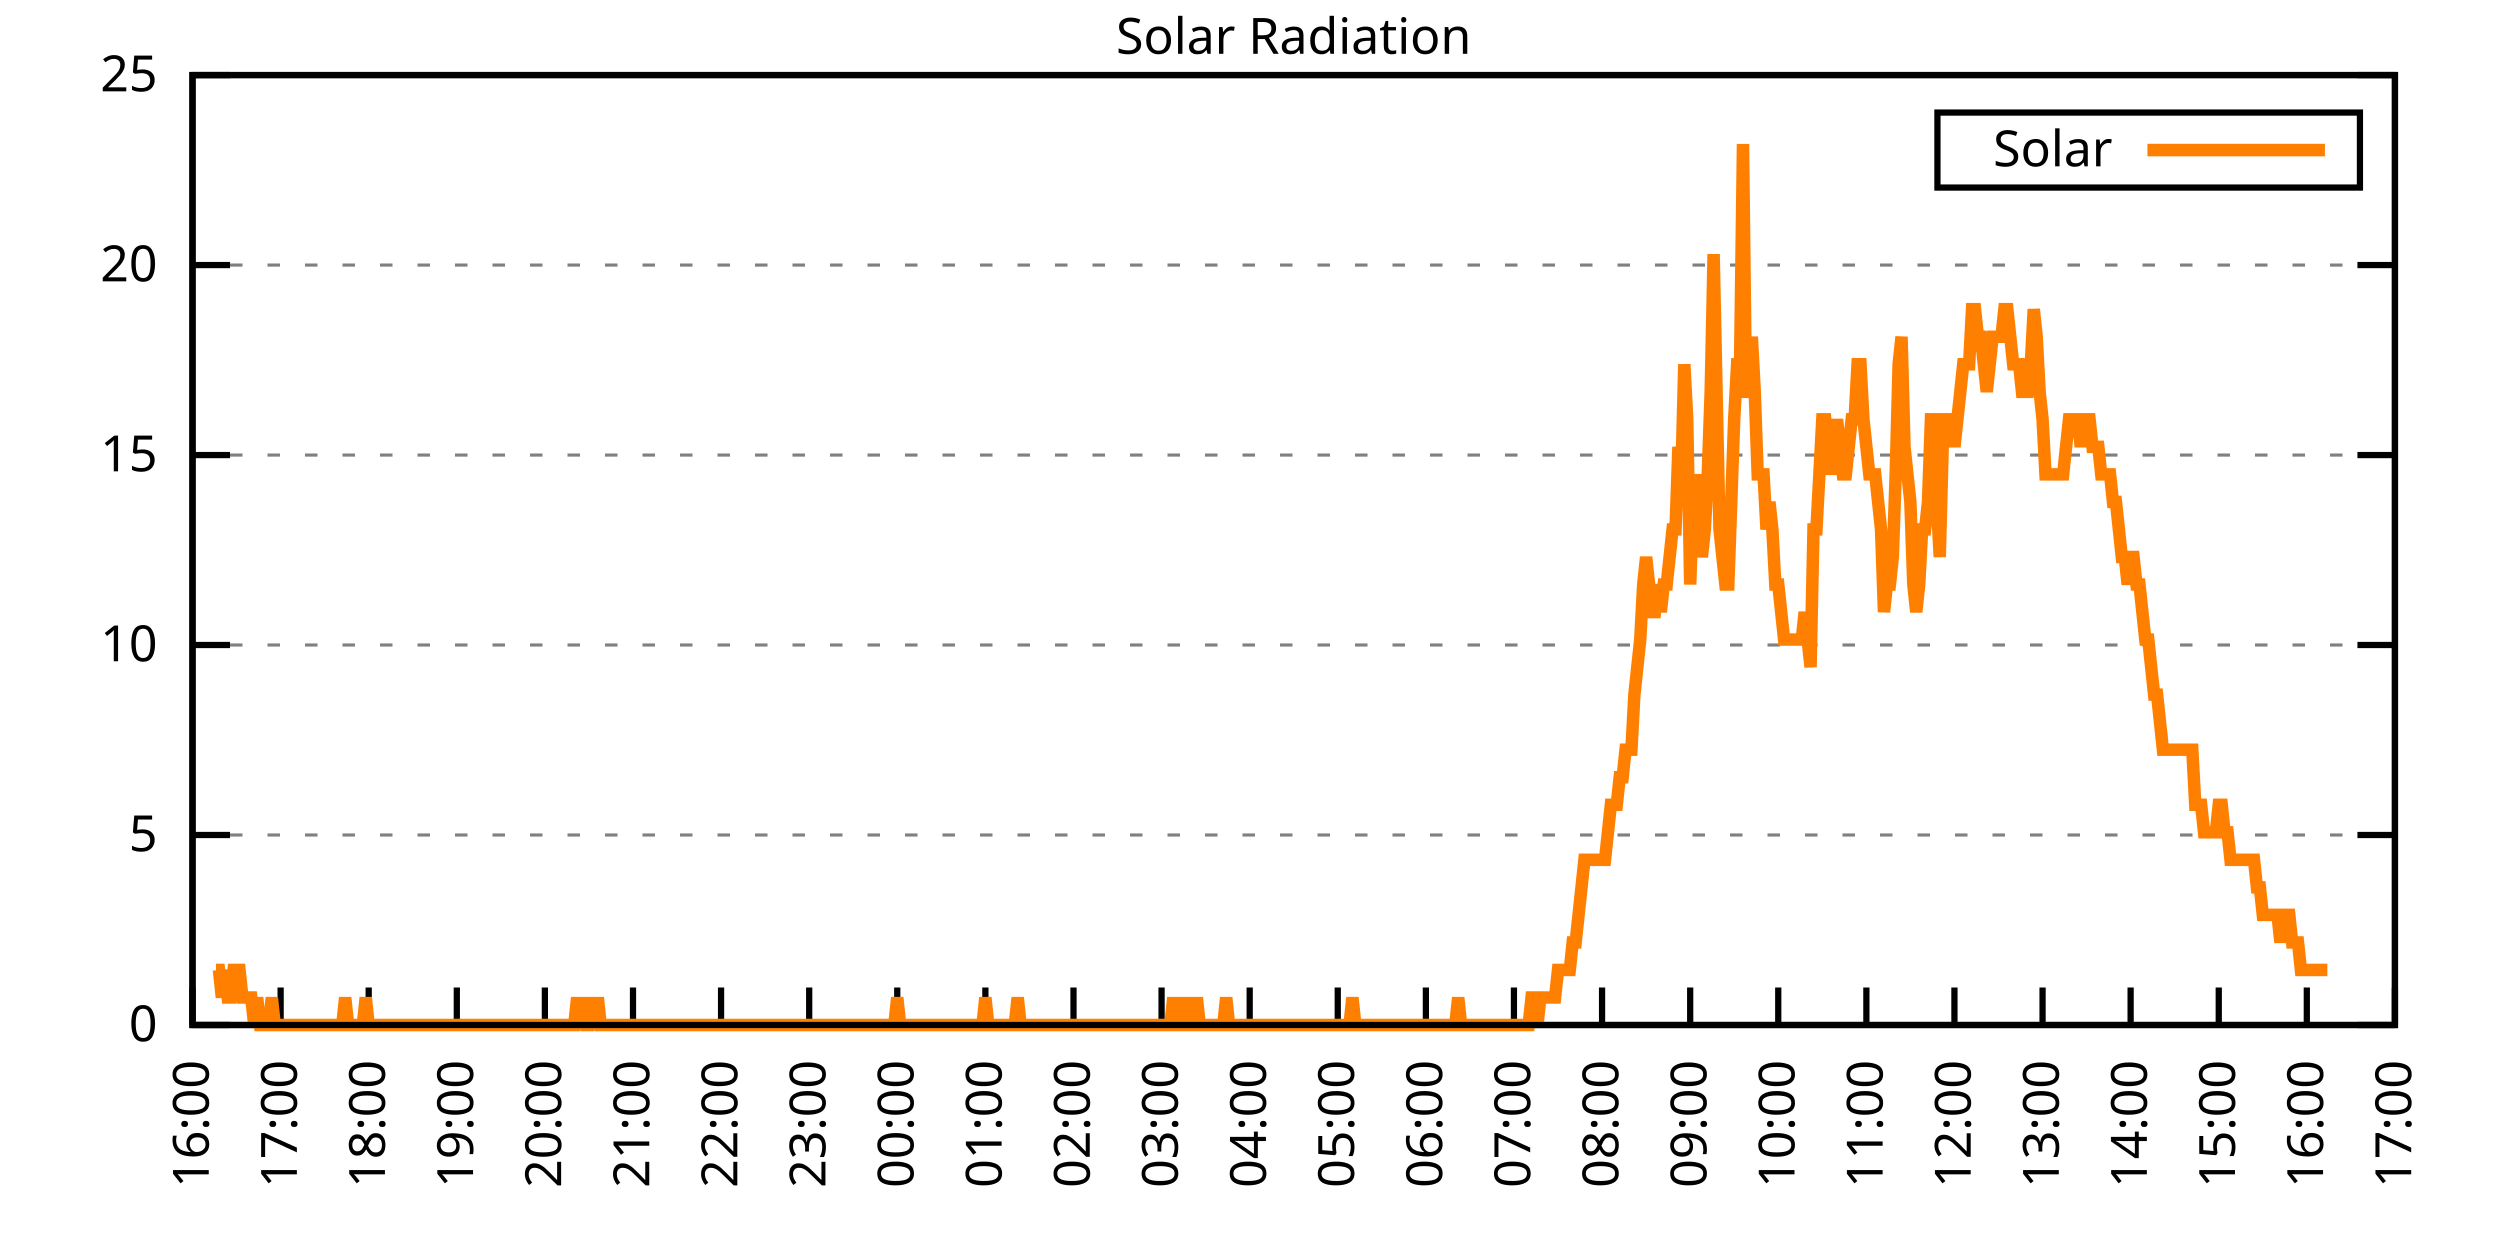
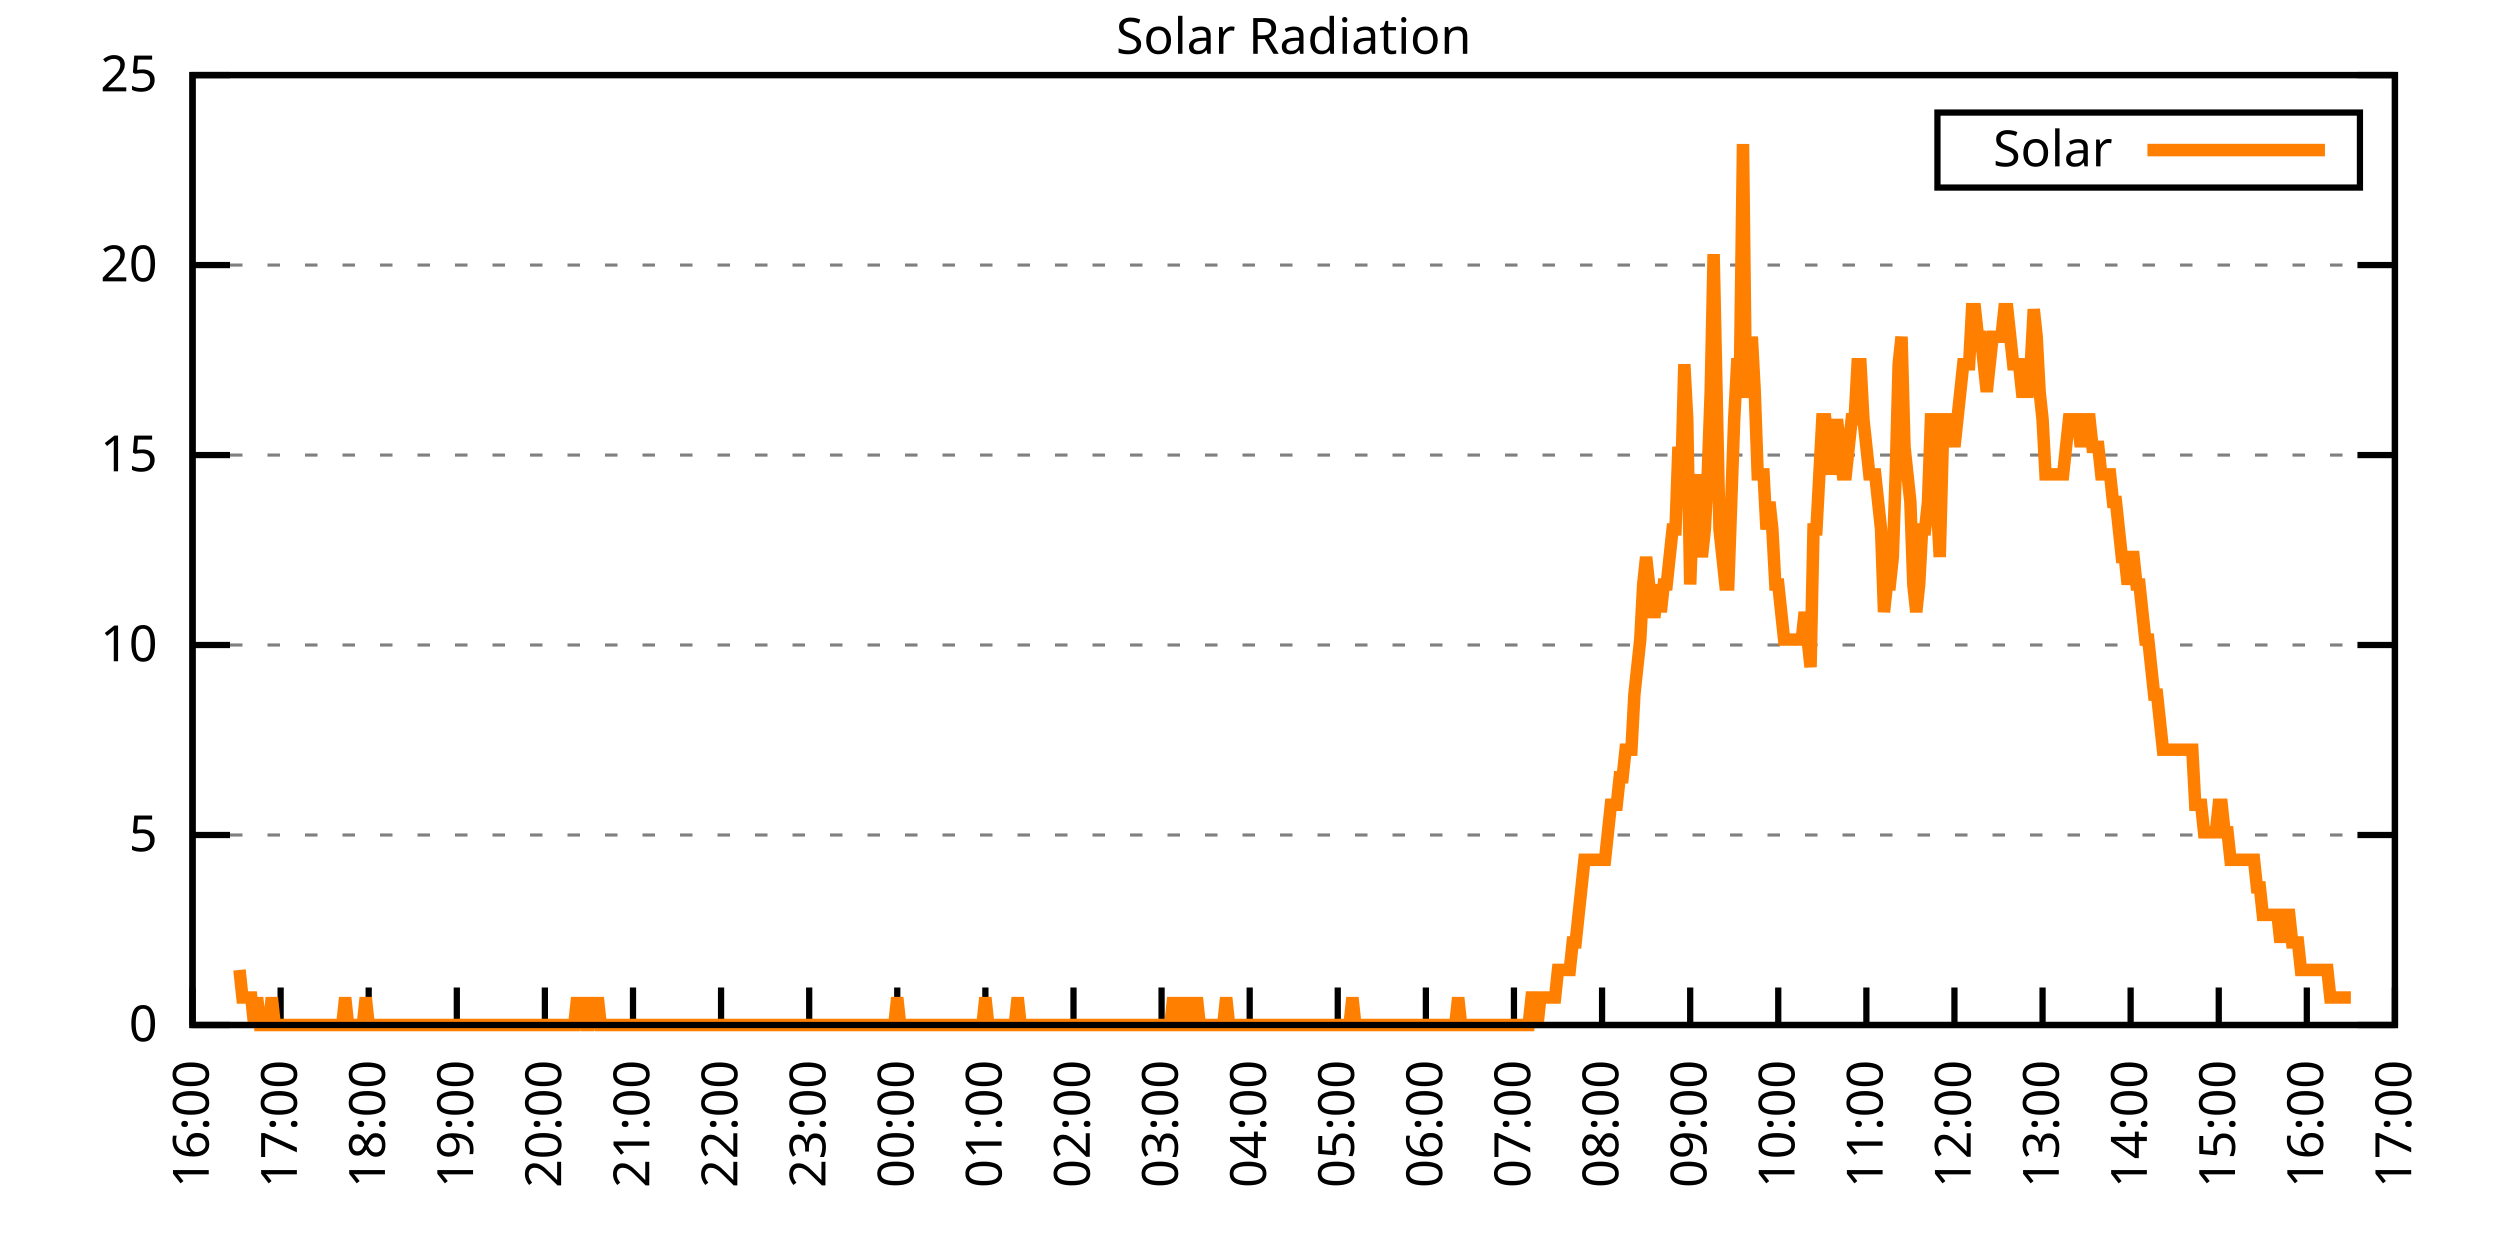
<svg xmlns="http://www.w3.org/2000/svg" xmlns:xlink="http://www.w3.org/1999/xlink" width="400" height="200" viewBox="0 0 400 200">
  <g id="gnuplot_canvas">
    <rect x="0" y="0" width="400" height="200" fill="none" />
    <defs>
      <circle id="gpDot" r="0.5" stroke-width="0.5" stroke="currentColor" />
      <path id="gpPt0" stroke-width="0.333" stroke="currentColor" d="M-1,0 h2 M0,-1 v2" />
      <path id="gpPt1" stroke-width="0.333" stroke="currentColor" d="M-1,-1 L1,1 M1,-1 L-1,1" />
      <path id="gpPt2" stroke-width="0.333" stroke="currentColor" d="M-1,0 L1,0 M0,-1 L0,1 M-1,-1 L1,1 M-1,1 L1,-1" />
      <rect id="gpPt3" stroke-width="0.333" stroke="currentColor" x="-1" y="-1" width="2" height="2" />
      <rect id="gpPt4" stroke-width="0.333" stroke="currentColor" fill="currentColor" x="-1" y="-1" width="2" height="2" />
      <circle id="gpPt5" stroke-width="0.333" stroke="currentColor" cx="0" cy="0" r="1" />
      <use xlink:href="#gpPt5" id="gpPt6" fill="currentColor" stroke="none" />
      <path id="gpPt7" stroke-width="0.333" stroke="currentColor" d="M0,-1.33 L-1.33,0.67 L1.33,0.67 z" />
      <use xlink:href="#gpPt7" id="gpPt8" fill="currentColor" stroke="none" />
      <use xlink:href="#gpPt7" id="gpPt9" stroke="currentColor" transform="rotate(180)" />
      <use xlink:href="#gpPt9" id="gpPt10" fill="currentColor" stroke="none" />
      <use xlink:href="#gpPt3" id="gpPt11" stroke="currentColor" transform="rotate(45)" />
      <use xlink:href="#gpPt11" id="gpPt12" fill="currentColor" stroke="none" />
      <path id="gpPt13" stroke-width="0.333" stroke="currentColor" d="M0,1.330 L1.265,0.411 L0.782,-1.067 L-0.782,-1.076 L-1.265,0.411 z" />
      <use xlink:href="#gpPt13" id="gpPt14" fill="currentColor" stroke="none" />
      <filter id="textbox" filterUnits="objectBoundingBox" x="0" y="0" height="1" width="1">
        <feFlood flood-color="white" flood-opacity="1" result="bgnd" />
        <feComposite in="SourceGraphic" in2="bgnd" operator="atop" />
      </filter>
      <filter id="greybox" filterUnits="objectBoundingBox" x="0" y="0" height="1" width="1">
        <feFlood flood-color="lightgrey" flood-opacity="1" result="grey" />
        <feComposite in="SourceGraphic" in2="grey" operator="atop" />
      </filter>
    </defs>
    <g fill="none" color="white" stroke="currentColor" stroke-width="1.00" stroke-linecap="butt" stroke-linejoin="miter">
</g>
    <g fill="none" color="black" stroke="currentColor" stroke-width="1.00" stroke-linecap="butt" stroke-linejoin="miter">
      <g stroke="none" shape-rendering="crispEdges">
        <polygon fill="rgb(255, 255, 255)" points="30.80,164.00 383.18,164.00 383.18,12.02 30.80,12.02 " />
      </g>
    </g>
    <g fill="none" color="black" stroke="currentColor" stroke-width="1.00" stroke-linecap="butt" stroke-linejoin="miter">
</g>
    <g fill="none" color="black" stroke="black" stroke-width="0.50" stroke-linecap="butt" stroke-linejoin="miter">
</g>
    <g fill="none" color="gray" stroke="currentColor" stroke-width="0.50" stroke-linecap="butt" stroke-linejoin="miter">
      <path stroke="gray" stroke-dasharray="2,4" class="gridline" d="M30.80,164.00 L383.19,164.00  " />
    </g>
    <g fill="none" color="gray" stroke="gray" stroke-width="1.00" stroke-linecap="butt" stroke-linejoin="miter">
</g>
    <g fill="none" color="black" stroke="currentColor" stroke-width="1.00" stroke-linecap="butt" stroke-linejoin="miter">
      <path stroke="black" d="M30.80,164.00 L36.80,164.00 M383.19,164.00 L377.19,164.00  " />
      <g transform="translate(25.20,166.60)" stroke="none" fill="black" font-family="Sans" font-size="8.00" text-anchor="end">
        <text>
          <tspan font-family="Sans"> 0</tspan>
        </text>
      </g>
    </g>
    <g fill="none" color="black" stroke="currentColor" stroke-width="1.00" stroke-linecap="butt" stroke-linejoin="miter">
</g>
    <g fill="none" color="black" stroke="black" stroke-width="0.50" stroke-linecap="butt" stroke-linejoin="miter">
</g>
    <g fill="none" color="gray" stroke="currentColor" stroke-width="0.50" stroke-linecap="butt" stroke-linejoin="miter">
      <path stroke="gray" stroke-dasharray="2,4" class="gridline" d="M30.80,133.60 L383.19,133.60  " />
    </g>
    <g fill="none" color="gray" stroke="gray" stroke-width="1.00" stroke-linecap="butt" stroke-linejoin="miter">
</g>
    <g fill="none" color="black" stroke="currentColor" stroke-width="1.00" stroke-linecap="butt" stroke-linejoin="miter">
      <path stroke="black" d="M30.80,133.60 L36.80,133.60 M383.19,133.60 L377.19,133.60  " />
      <g transform="translate(25.20,136.20)" stroke="none" fill="black" font-family="Sans" font-size="8.00" text-anchor="end">
        <text>
          <tspan font-family="Sans"> 5</tspan>
        </text>
      </g>
    </g>
    <g fill="none" color="black" stroke="currentColor" stroke-width="1.00" stroke-linecap="butt" stroke-linejoin="miter">
</g>
    <g fill="none" color="black" stroke="black" stroke-width="0.50" stroke-linecap="butt" stroke-linejoin="miter">
</g>
    <g fill="none" color="gray" stroke="currentColor" stroke-width="0.50" stroke-linecap="butt" stroke-linejoin="miter">
      <path stroke="gray" stroke-dasharray="2,4" class="gridline" d="M30.80,103.20 L383.19,103.20  " />
    </g>
    <g fill="none" color="gray" stroke="gray" stroke-width="1.00" stroke-linecap="butt" stroke-linejoin="miter">
</g>
    <g fill="none" color="black" stroke="currentColor" stroke-width="1.00" stroke-linecap="butt" stroke-linejoin="miter">
      <path stroke="black" d="M30.80,103.20 L36.80,103.20 M383.19,103.20 L377.19,103.20  " />
      <g transform="translate(25.20,105.80)" stroke="none" fill="black" font-family="Sans" font-size="8.00" text-anchor="end">
        <text>
          <tspan font-family="Sans"> 10</tspan>
        </text>
      </g>
    </g>
    <g fill="none" color="black" stroke="currentColor" stroke-width="1.00" stroke-linecap="butt" stroke-linejoin="miter">
</g>
    <g fill="none" color="black" stroke="black" stroke-width="0.50" stroke-linecap="butt" stroke-linejoin="miter">
</g>
    <g fill="none" color="gray" stroke="currentColor" stroke-width="0.50" stroke-linecap="butt" stroke-linejoin="miter">
      <path stroke="gray" stroke-dasharray="2,4" class="gridline" d="M30.80,72.81 L383.19,72.81  " />
    </g>
    <g fill="none" color="gray" stroke="gray" stroke-width="1.00" stroke-linecap="butt" stroke-linejoin="miter">
</g>
    <g fill="none" color="black" stroke="currentColor" stroke-width="1.00" stroke-linecap="butt" stroke-linejoin="miter">
      <path stroke="black" d="M30.80,72.81 L36.80,72.81 M383.19,72.81 L377.19,72.81  " />
      <g transform="translate(25.20,75.41)" stroke="none" fill="black" font-family="Sans" font-size="8.00" text-anchor="end">
        <text>
          <tspan font-family="Sans"> 15</tspan>
        </text>
      </g>
    </g>
    <g fill="none" color="black" stroke="currentColor" stroke-width="1.00" stroke-linecap="butt" stroke-linejoin="miter">
</g>
    <g fill="none" color="black" stroke="black" stroke-width="0.50" stroke-linecap="butt" stroke-linejoin="miter">
</g>
    <g fill="none" color="gray" stroke="currentColor" stroke-width="0.50" stroke-linecap="butt" stroke-linejoin="miter">
      <path stroke="gray" stroke-dasharray="2,4" class="gridline" d="M30.80,42.41 L383.19,42.41  " />
    </g>
    <g fill="none" color="gray" stroke="gray" stroke-width="1.00" stroke-linecap="butt" stroke-linejoin="miter">
</g>
    <g fill="none" color="black" stroke="currentColor" stroke-width="1.00" stroke-linecap="butt" stroke-linejoin="miter">
      <path stroke="black" d="M30.80,42.41 L36.80,42.41 M383.19,42.41 L377.19,42.41  " />
      <g transform="translate(25.20,45.01)" stroke="none" fill="black" font-family="Sans" font-size="8.00" text-anchor="end">
        <text>
          <tspan font-family="Sans"> 20</tspan>
        </text>
      </g>
    </g>
    <g fill="none" color="black" stroke="currentColor" stroke-width="1.00" stroke-linecap="butt" stroke-linejoin="miter">
</g>
    <g fill="none" color="black" stroke="black" stroke-width="0.50" stroke-linecap="butt" stroke-linejoin="miter">
</g>
    <g fill="none" color="gray" stroke="currentColor" stroke-width="0.50" stroke-linecap="butt" stroke-linejoin="miter">
      <path stroke="gray" stroke-dasharray="2,4" class="gridline" d="M30.80,12.01 L383.19,12.01  " />
    </g>
    <g fill="none" color="gray" stroke="gray" stroke-width="1.00" stroke-linecap="butt" stroke-linejoin="miter">
</g>
    <g fill="none" color="black" stroke="currentColor" stroke-width="1.00" stroke-linecap="butt" stroke-linejoin="miter">
      <path stroke="black" d="M30.80,12.01 L36.80,12.01 M383.19,12.01 L377.19,12.01  " />
      <g transform="translate(25.20,14.61)" stroke="none" fill="black" font-family="Sans" font-size="8.00" text-anchor="end">
        <text>
          <tspan font-family="Sans"> 25</tspan>
        </text>
      </g>
    </g>
    <g fill="none" color="black" stroke="currentColor" stroke-width="1.00" stroke-linecap="butt" stroke-linejoin="miter">
      <path stroke="black" d="M30.80,164.00 L30.80,158.00  " />
      <g transform="translate(33.40,169.60) rotate(270.00)" stroke="none" fill="black" font-family="Sans" font-size="8.00" text-anchor="end">
        <text>
          <tspan font-family="Sans">16:00</tspan>
        </text>
      </g>
    </g>
    <g fill="none" color="black" stroke="currentColor" stroke-width="1.00" stroke-linecap="butt" stroke-linejoin="miter">
      <path stroke="black" d="M44.90,164.00 L44.90,158.00  " />
      <g transform="translate(47.50,169.60) rotate(270.00)" stroke="none" fill="black" font-family="Sans" font-size="8.00" text-anchor="end">
        <text>
          <tspan font-family="Sans">17:00</tspan>
        </text>
      </g>
    </g>
    <g fill="none" color="black" stroke="currentColor" stroke-width="1.00" stroke-linecap="butt" stroke-linejoin="miter">
      <path stroke="black" d="M58.99,164.00 L58.99,158.00  " />
      <g transform="translate(61.59,169.60) rotate(270.00)" stroke="none" fill="black" font-family="Sans" font-size="8.00" text-anchor="end">
        <text>
          <tspan font-family="Sans">18:00</tspan>
        </text>
      </g>
    </g>
    <g fill="none" color="black" stroke="currentColor" stroke-width="1.00" stroke-linecap="butt" stroke-linejoin="miter">
      <path stroke="black" d="M73.09,164.00 L73.09,158.00  " />
      <g transform="translate(75.69,169.60) rotate(270.00)" stroke="none" fill="black" font-family="Sans" font-size="8.00" text-anchor="end">
        <text>
          <tspan font-family="Sans">19:00</tspan>
        </text>
      </g>
    </g>
    <g fill="none" color="black" stroke="currentColor" stroke-width="1.00" stroke-linecap="butt" stroke-linejoin="miter">
      <path stroke="black" d="M87.18,164.00 L87.18,158.00  " />
      <g transform="translate(89.78,169.60) rotate(270.00)" stroke="none" fill="black" font-family="Sans" font-size="8.00" text-anchor="end">
        <text>
          <tspan font-family="Sans">20:00</tspan>
        </text>
      </g>
    </g>
    <g fill="none" color="black" stroke="currentColor" stroke-width="1.00" stroke-linecap="butt" stroke-linejoin="miter">
      <path stroke="black" d="M101.28,164.00 L101.28,158.00  " />
      <g transform="translate(103.88,169.60) rotate(270.00)" stroke="none" fill="black" font-family="Sans" font-size="8.00" text-anchor="end">
        <text>
          <tspan font-family="Sans">21:00</tspan>
        </text>
      </g>
    </g>
    <g fill="none" color="black" stroke="currentColor" stroke-width="1.00" stroke-linecap="butt" stroke-linejoin="miter">
      <path stroke="black" d="M115.37,164.00 L115.37,158.00  " />
      <g transform="translate(117.97,169.60) rotate(270.00)" stroke="none" fill="black" font-family="Sans" font-size="8.00" text-anchor="end">
        <text>
          <tspan font-family="Sans">22:00</tspan>
        </text>
      </g>
    </g>
    <g fill="none" color="black" stroke="currentColor" stroke-width="1.00" stroke-linecap="butt" stroke-linejoin="miter">
      <path stroke="black" d="M129.47,164.00 L129.47,158.00  " />
      <g transform="translate(132.07,169.60) rotate(270.00)" stroke="none" fill="black" font-family="Sans" font-size="8.00" text-anchor="end">
        <text>
          <tspan font-family="Sans">23:00</tspan>
        </text>
      </g>
    </g>
    <g fill="none" color="black" stroke="currentColor" stroke-width="1.00" stroke-linecap="butt" stroke-linejoin="miter">
      <path stroke="black" d="M143.56,164.00 L143.56,158.00  " />
      <g transform="translate(146.16,169.60) rotate(270.00)" stroke="none" fill="black" font-family="Sans" font-size="8.00" text-anchor="end">
        <text>
          <tspan font-family="Sans">00:00</tspan>
        </text>
      </g>
    </g>
    <g fill="none" color="black" stroke="currentColor" stroke-width="1.00" stroke-linecap="butt" stroke-linejoin="miter">
      <path stroke="black" d="M157.66,164.00 L157.66,158.00  " />
      <g transform="translate(160.26,169.60) rotate(270.00)" stroke="none" fill="black" font-family="Sans" font-size="8.00" text-anchor="end">
        <text>
          <tspan font-family="Sans">01:00</tspan>
        </text>
      </g>
    </g>
    <g fill="none" color="black" stroke="currentColor" stroke-width="1.00" stroke-linecap="butt" stroke-linejoin="miter">
      <path stroke="black" d="M171.76,164.00 L171.76,158.00  " />
      <g transform="translate(174.36,169.60) rotate(270.00)" stroke="none" fill="black" font-family="Sans" font-size="8.00" text-anchor="end">
        <text>
          <tspan font-family="Sans">02:00</tspan>
        </text>
      </g>
    </g>
    <g fill="none" color="black" stroke="currentColor" stroke-width="1.00" stroke-linecap="butt" stroke-linejoin="miter">
      <path stroke="black" d="M185.85,164.00 L185.85,158.00  " />
      <g transform="translate(188.45,169.60) rotate(270.00)" stroke="none" fill="black" font-family="Sans" font-size="8.00" text-anchor="end">
        <text>
          <tspan font-family="Sans">03:00</tspan>
        </text>
      </g>
    </g>
    <g fill="none" color="black" stroke="currentColor" stroke-width="1.00" stroke-linecap="butt" stroke-linejoin="miter">
      <path stroke="black" d="M199.95,164.00 L199.95,158.00  " />
      <g transform="translate(202.55,169.60) rotate(270.00)" stroke="none" fill="black" font-family="Sans" font-size="8.00" text-anchor="end">
        <text>
          <tspan font-family="Sans">04:00</tspan>
        </text>
      </g>
    </g>
    <g fill="none" color="black" stroke="currentColor" stroke-width="1.00" stroke-linecap="butt" stroke-linejoin="miter">
      <path stroke="black" d="M214.04,164.00 L214.04,158.00  " />
      <g transform="translate(216.64,169.60) rotate(270.00)" stroke="none" fill="black" font-family="Sans" font-size="8.00" text-anchor="end">
        <text>
          <tspan font-family="Sans">05:00</tspan>
        </text>
      </g>
    </g>
    <g fill="none" color="black" stroke="currentColor" stroke-width="1.00" stroke-linecap="butt" stroke-linejoin="miter">
      <path stroke="black" d="M228.14,164.00 L228.14,158.00  " />
      <g transform="translate(230.74,169.60) rotate(270.00)" stroke="none" fill="black" font-family="Sans" font-size="8.00" text-anchor="end">
        <text>
          <tspan font-family="Sans">06:00</tspan>
        </text>
      </g>
    </g>
    <g fill="none" color="black" stroke="currentColor" stroke-width="1.00" stroke-linecap="butt" stroke-linejoin="miter">
      <path stroke="black" d="M242.23,164.00 L242.23,158.00  " />
      <g transform="translate(244.83,169.60) rotate(270.00)" stroke="none" fill="black" font-family="Sans" font-size="8.00" text-anchor="end">
        <text>
          <tspan font-family="Sans">07:00</tspan>
        </text>
      </g>
    </g>
    <g fill="none" color="black" stroke="currentColor" stroke-width="1.00" stroke-linecap="butt" stroke-linejoin="miter">
      <path stroke="black" d="M256.33,164.00 L256.33,158.00  " />
      <g transform="translate(258.93,169.60) rotate(270.00)" stroke="none" fill="black" font-family="Sans" font-size="8.00" text-anchor="end">
        <text>
          <tspan font-family="Sans">08:00</tspan>
        </text>
      </g>
    </g>
    <g fill="none" color="black" stroke="currentColor" stroke-width="1.00" stroke-linecap="butt" stroke-linejoin="miter">
      <path stroke="black" d="M270.43,164.00 L270.43,158.00  " />
      <g transform="translate(273.03,169.60) rotate(270.00)" stroke="none" fill="black" font-family="Sans" font-size="8.00" text-anchor="end">
        <text>
          <tspan font-family="Sans">09:00</tspan>
        </text>
      </g>
    </g>
    <g fill="none" color="black" stroke="currentColor" stroke-width="1.00" stroke-linecap="butt" stroke-linejoin="miter">
      <path stroke="black" d="M284.52,164.00 L284.52,158.00  " />
      <g transform="translate(287.12,169.60) rotate(270.00)" stroke="none" fill="black" font-family="Sans" font-size="8.00" text-anchor="end">
        <text>
          <tspan font-family="Sans">10:00</tspan>
        </text>
      </g>
    </g>
    <g fill="none" color="black" stroke="currentColor" stroke-width="1.00" stroke-linecap="butt" stroke-linejoin="miter">
      <path stroke="black" d="M298.62,164.00 L298.62,158.00  " />
      <g transform="translate(301.22,169.60) rotate(270.00)" stroke="none" fill="black" font-family="Sans" font-size="8.00" text-anchor="end">
        <text>
          <tspan font-family="Sans">11:00</tspan>
        </text>
      </g>
    </g>
    <g fill="none" color="black" stroke="currentColor" stroke-width="1.00" stroke-linecap="butt" stroke-linejoin="miter">
      <path stroke="black" d="M312.71,164.00 L312.71,158.00  " />
      <g transform="translate(315.31,169.60) rotate(270.00)" stroke="none" fill="black" font-family="Sans" font-size="8.00" text-anchor="end">
        <text>
          <tspan font-family="Sans">12:00</tspan>
        </text>
      </g>
    </g>
    <g fill="none" color="black" stroke="currentColor" stroke-width="1.00" stroke-linecap="butt" stroke-linejoin="miter">
      <path stroke="black" d="M326.81,164.00 L326.81,158.00  " />
      <g transform="translate(329.41,169.60) rotate(270.00)" stroke="none" fill="black" font-family="Sans" font-size="8.00" text-anchor="end">
        <text>
          <tspan font-family="Sans">13:00</tspan>
        </text>
      </g>
    </g>
    <g fill="none" color="black" stroke="currentColor" stroke-width="1.00" stroke-linecap="butt" stroke-linejoin="miter">
      <path stroke="black" d="M340.90,164.00 L340.90,158.00  " />
      <g transform="translate(343.50,169.60) rotate(270.00)" stroke="none" fill="black" font-family="Sans" font-size="8.00" text-anchor="end">
        <text>
          <tspan font-family="Sans">14:00</tspan>
        </text>
      </g>
    </g>
    <g fill="none" color="black" stroke="currentColor" stroke-width="1.00" stroke-linecap="butt" stroke-linejoin="miter">
      <path stroke="black" d="M355.00,164.00 L355.00,158.00  " />
      <g transform="translate(357.60,169.60) rotate(270.00)" stroke="none" fill="black" font-family="Sans" font-size="8.00" text-anchor="end">
        <text>
          <tspan font-family="Sans">15:00</tspan>
        </text>
      </g>
    </g>
    <g fill="none" color="black" stroke="currentColor" stroke-width="1.00" stroke-linecap="butt" stroke-linejoin="miter">
      <path stroke="black" d="M369.09,164.00 L369.09,158.00  " />
      <g transform="translate(371.69,169.60) rotate(270.00)" stroke="none" fill="black" font-family="Sans" font-size="8.00" text-anchor="end">
        <text>
          <tspan font-family="Sans">16:00</tspan>
        </text>
      </g>
    </g>
    <g fill="none" color="black" stroke="currentColor" stroke-width="1.00" stroke-linecap="butt" stroke-linejoin="miter">
      <path stroke="black" d="M383.19,164.00 L383.19,158.00  " />
      <g transform="translate(385.79,169.60) rotate(270.00)" stroke="none" fill="black" font-family="Sans" font-size="8.00" text-anchor="end">
        <text>
          <tspan font-family="Sans">17:00</tspan>
        </text>
      </g>
    </g>
    <g fill="none" color="black" stroke="currentColor" stroke-width="1.00" stroke-linecap="butt" stroke-linejoin="miter">
</g>
    <g fill="none" color="black" stroke="currentColor" stroke-width="1.00" stroke-linecap="butt" stroke-linejoin="miter">
      <path stroke="black" d="M30.80,12.01 L30.80,164.00 L383.19,164.00 L383.19,12.01 L30.80,12.01 Z  " />
    </g>
    <g fill="none" color="black" stroke="currentColor" stroke-width="1.00" stroke-linecap="butt" stroke-linejoin="miter">
</g>
    <g fill="none" color="black" stroke="currentColor" stroke-width="1.00" stroke-linecap="butt" stroke-linejoin="miter">
      <path stroke="black" d="M309.99,30.01 L309.99,18.01 L377.59,18.01 L377.59,30.01 L309.99,30.01 Z  " />
    </g>
    <g id="Solar_Radiation_plot_1">
      <g fill="none" color="white" stroke="black" stroke-width="2.00" stroke-linecap="butt" stroke-linejoin="miter">
</g>
      <g fill="none" color="black" stroke="currentColor" stroke-width="2.00" stroke-linecap="butt" stroke-linejoin="miter">
        <g transform="translate(337.99,26.61)" stroke="none" fill="black" font-family="Sans" font-size="8.00" text-anchor="end">
          <text>
            <tspan font-family="Sans">Solar</tspan>
          </text>
        </g>
      </g>
      <g fill="none" color="black" stroke="currentColor" stroke-width="2.00" stroke-linecap="butt" stroke-linejoin="miter">
-         <path stroke="rgb(255, 127,   0)" d="M343.59,24.01 L371.99,24.01 M34.56,155.19 L35.03,155.19 L35.50,159.60 L35.97,155.19 L36.44,159.60 L36.91,159.60   L37.38,155.19 L37.85,155.19 L38.32,155.19 L38.79,159.60 L39.26,159.60 L39.73,159.60 L40.20,159.60 L40.67,164.00   L41.14,159.60 L41.61,164.00 L42.08,164.00 L42.55,164.00 L43.02,164.00 L43.49,159.60 L43.96,164.00 L44.43,164.00   L44.90,164.00 L45.37,164.00 L45.84,164.00 L46.31,164.00 L46.78,164.00 L47.24,164.00 L47.71,164.00 L48.18,164.00   L48.65,164.00 L49.12,164.00 L49.59,164.00 L50.06,164.00 L50.53,164.00 L51.00,164.00 L51.47,164.00 L51.94,164.00   L52.41,164.00 L52.88,164.00 L53.35,164.00 L53.82,164.00 L54.29,164.00 L54.76,164.00 L55.23,159.60 L55.70,164.00   L56.17,164.00 L56.64,164.00 L57.11,164.00 L57.58,164.00 L58.05,164.00 L58.52,159.60 L58.99,164.00 L59.46,164.00   L59.93,164.00 L60.40,164.00 L60.87,164.00 L61.34,164.00 L61.81,164.00 L62.28,164.00 L62.75,164.00 L63.22,164.00   L63.69,164.00 L64.16,164.00 L64.63,164.00 L65.10,164.00 L65.57,164.00 L66.04,164.00 L66.51,164.00 L66.98,164.00   L67.45,164.00 L67.92,164.00 L68.39,164.00 L68.86,164.00 L69.33,164.00 L69.80,164.00 L70.27,164.00 L70.74,164.00   L71.21,164.00 L71.68,164.00 L72.15,164.00 L72.62,164.00 L73.09,164.00 L73.56,164.00 L74.03,164.00 L74.50,164.00   L74.97,164.00 L75.44,164.00 L75.91,164.00 L76.38,164.00 L76.85,164.00 L77.32,164.00 L77.79,164.00 L78.26,164.00   L78.73,164.00 L79.19,164.00 L79.66,164.00 L80.13,164.00 L80.60,164.00 L81.07,164.00 L81.54,164.00 L82.01,164.00   L82.48,164.00 L82.95,164.00 L83.42,164.00 L83.89,164.00 L84.36,164.00 L84.83,164.00 L85.30,164.00 L85.77,164.00   L86.24,164.00 L86.71,164.00 L87.18,164.00 L87.65,164.00 L88.12,164.00 L88.59,164.00 L89.06,164.00 L89.53,164.00   L90.00,164.00 L90.47,164.00 L90.94,164.00 L91.41,164.00 L91.88,164.00 L92.35,159.60 L92.82,164.00 L93.29,159.60   L93.76,164.00 L94.23,164.00 L94.70,159.60 L95.17,164.00 L95.64,159.60 L96.11,164.00 L96.58,164.00 L97.05,164.00   L97.52,164.00 L97.99,164.00 L98.46,164.00 L98.93,164.00 L99.40,164.00 L99.87,164.00 L100.34,164.00 L100.81,164.00   L101.28,164.00 L101.75,164.00 L102.22,164.00 L102.69,164.00 L103.16,164.00 L103.63,164.00 L104.10,164.00 L104.57,164.00   L105.04,164.00 L105.51,164.00 L105.98,164.00 L106.45,164.00 L106.92,164.00 L107.39,164.00 L107.86,164.00 L108.33,164.00   L108.80,164.00 L109.27,164.00 L109.74,164.00 L110.21,164.00 L110.68,164.00 L111.14,164.00 L111.61,164.00 L112.08,164.00   L112.55,164.00 L113.02,164.00 L113.49,164.00 L113.96,164.00 L114.43,164.00 L114.90,164.00 L115.37,164.00 L115.84,164.00   L116.31,164.00 L116.78,164.00 L117.25,164.00 L117.72,164.00 L118.19,164.00 L118.66,164.00 L119.13,164.00 L119.60,164.00   L120.07,164.00 L120.54,164.00 L121.01,164.00 L121.48,164.00 L121.95,164.00 L122.42,164.00 L122.89,164.00 L123.36,164.00   L123.83,164.00 L124.30,164.00 L124.77,164.00 L125.24,164.00 L125.71,164.00 L126.18,164.00 L126.65,164.00 L127.12,164.00   L127.59,164.00 L128.06,164.00 L128.53,164.00 L129.00,164.00 L129.47,164.00 L129.94,164.00 L130.41,164.00 L130.88,164.00   L131.35,164.00 L131.82,164.00 L132.29,164.00 L132.76,164.00 L133.23,164.00 L133.70,164.00 L134.17,164.00 L134.64,164.00   L135.11,164.00 L135.58,164.00 L136.05,164.00 L136.52,164.00 L136.99,164.00 L137.46,164.00 L137.93,164.00 L138.40,164.00   L138.87,164.00 L139.34,164.00 L139.81,164.00 L140.28,164.00 L140.75,164.00 L141.22,164.00 L141.69,164.00 L142.16,164.00   L142.63,164.00 L143.09,164.00 L143.56,159.60 L144.03,164.00 L144.50,164.00 L144.97,164.00 L145.44,164.00 L145.91,164.00   L146.38,164.00 L146.85,164.00 L147.32,164.00 L147.79,164.00 L148.26,164.00 L148.73,164.00 L149.20,164.00 L149.67,164.00   L150.14,164.00 L150.61,164.00 L151.08,164.00 L151.55,164.00 L152.02,164.00 L152.49,164.00 L152.96,164.00 L153.43,164.00   L153.90,164.00 L154.37,164.00 L154.84,164.00 L155.31,164.00 L155.78,164.00 L156.25,164.00 L156.72,164.00 L157.19,164.00   L157.66,159.60 L158.13,164.00 L158.60,164.00 L159.07,164.00 L159.54,164.00 L160.01,164.00 L160.48,164.00 L160.95,164.00   L161.42,164.00 L161.89,164.00 L162.36,164.00 L162.83,159.60 L163.30,164.00 L163.77,164.00 L164.24,164.00 L164.71,164.00   L165.18,164.00 L165.65,164.00 L166.12,164.00 L166.59,164.00 L167.06,164.00 L167.53,164.00 L168.00,164.00 L168.47,164.00   L168.94,164.00 L169.41,164.00 L169.88,164.00 L170.35,164.00 L170.82,164.00 L171.29,164.00 L171.76,164.00 L172.23,164.00   L172.70,164.00 L173.17,164.00 L173.64,164.00 L174.11,164.00 L174.58,164.00 L175.04,164.00 L175.51,164.00 L175.98,164.00   L176.45,164.00 L176.92,164.00 L177.39,164.00 L177.86,164.00 L178.33,164.00 L178.80,164.00 L179.27,164.00 L179.74,164.00   L180.21,164.00 L180.68,164.00 L181.15,164.00 L181.62,164.00 L182.09,164.00 L182.56,164.00 L183.03,164.00 L183.50,164.00   L183.97,164.00 L184.44,164.00 L184.91,164.00 L185.38,164.00 L185.85,164.00 L186.32,164.00 L186.79,164.00 L187.26,164.00   L187.73,159.60 L188.20,164.00 L188.67,164.00 L189.14,164.00 L189.61,159.60 L190.08,164.00 L190.55,164.00 L191.02,164.00   L191.49,159.60 L191.96,164.00 L192.43,164.00 L192.90,164.00 L193.37,164.00 L193.84,164.00 L194.31,164.00 L194.78,164.00   L195.25,164.00 L195.72,164.00 L196.19,159.60 L196.66,164.00 L197.13,164.00 L197.60,164.00 L198.07,164.00 L198.54,164.00   L199.01,164.00 L199.48,164.00 L199.95,164.00 L200.42,164.00 L200.89,164.00 L201.36,164.00 L201.83,164.00 L202.30,164.00   L202.77,164.00 L203.24,164.00 L203.71,164.00 L204.18,164.00 L204.65,164.00 L205.12,164.00 L205.59,164.00 L206.06,164.00   L206.53,164.00 L207.00,164.00 L207.46,164.00 L207.93,164.00 L208.40,164.00 L208.87,164.00 L209.34,164.00 L209.81,164.00   L210.28,164.00 L210.75,164.00 L211.22,164.00 L211.69,164.00 L212.16,164.00 L212.63,164.00 L213.10,164.00 L213.57,164.00   L214.04,164.00 L214.51,164.00 L214.98,164.00 L215.45,164.00 L215.92,164.00 L216.39,159.60 L216.86,164.00 L217.33,164.00   L217.80,164.00 L218.27,164.00 L218.74,164.00 L219.21,164.00 L219.68,164.00 L220.15,164.00 L220.62,164.00 L221.09,164.00   L221.56,164.00 L222.03,164.00 L222.50,164.00 L222.97,164.00 L223.44,164.00 L223.91,164.00 L224.38,164.00 L224.85,164.00   L225.32,164.00 L225.79,164.00 L226.26,164.00 L226.73,164.00 L227.20,164.00 L227.67,164.00 L228.14,164.00 L228.61,164.00   L229.08,164.00 L229.55,164.00 L230.02,164.00 L230.49,164.00 L230.96,164.00 L231.43,164.00 L231.90,164.00 L232.37,164.00   L232.84,164.00 L233.31,159.60 L233.78,164.00 L234.25,164.00 L234.72,164.00 L235.19,164.00 L235.66,164.00 L236.13,164.00   L236.60,164.00 L237.07,164.00 L237.54,164.00 L238.01,164.00 L238.48,164.00 L238.95,164.00 L239.41,164.00 L239.88,164.00   L240.35,164.00 L240.82,164.00 L241.29,164.00 L241.76,164.00 L242.23,164.00 L242.70,164.00 L243.17,164.00 L243.64,164.00   L244.11,164.00 L244.58,164.00 L245.05,159.60 L245.52,159.60 L245.99,164.00 L246.46,159.60 L246.93,159.60 L247.40,159.60   L247.87,159.60 L248.34,159.60 L248.81,159.60 L249.28,155.19 L249.75,155.19 L250.22,155.19 L250.69,155.19 L251.16,155.19   L251.63,150.79 L252.10,150.79 L252.57,146.38 L253.04,141.98 L253.51,137.57 L253.98,137.57 L254.45,137.57 L254.92,137.57   L255.39,137.57 L255.86,137.57 L256.33,137.57 L256.80,137.57 L257.27,133.17 L257.74,128.76 L258.21,128.76 L258.68,128.76   L259.15,124.36 L259.62,124.36 L260.09,119.95 L260.56,119.95 L261.03,119.95 L261.50,111.14 L261.97,106.74 L262.44,102.33   L262.91,93.52 L263.38,89.12 L263.85,93.52 L264.32,97.93 L264.79,97.93 L265.26,93.52 L265.73,97.93 L266.20,93.52   L266.67,93.52 L267.14,89.12 L267.61,84.71 L268.08,84.71 L268.55,71.50 L269.02,75.90 L269.49,58.28 L269.96,67.09   L270.43,93.52 L270.90,80.31 L271.36,75.90 L271.83,84.71 L272.30,89.12 L272.77,84.71 L273.24,75.90 L273.71,62.69   L274.18,40.66 L274.65,62.69 L275.12,84.71 L275.59,89.12 L276.06,93.52 L276.53,93.52 L277.00,80.31 L277.47,67.09   L277.94,58.28 L278.41,58.28 L278.88,23.04 L279.35,62.69 L279.82,62.69 L280.29,53.88 L280.76,62.69 L281.23,75.90   L281.70,75.90 L282.17,75.90 L282.64,84.71 L283.11,80.31 L283.58,84.71 L284.05,93.52 L284.52,93.52 L284.99,97.93   L285.46,102.33 L285.93,102.33 L286.40,102.33 L286.87,102.33 L287.34,102.33 L287.81,102.33 L288.28,102.33 L288.75,97.93   L289.22,102.33 L289.69,106.74 L290.16,84.71 L290.63,84.71 L291.10,75.90 L291.57,67.09 L292.04,67.09 L292.51,71.50   L292.98,75.90 L293.45,71.50 L293.92,67.09 L294.39,71.50 L294.86,75.90 L295.33,75.90 L295.80,71.50 L296.27,67.09   L296.74,67.09 L297.21,58.28 L297.68,58.28 L298.15,67.09 L298.62,71.50 L299.09,75.90 L299.56,75.90 L300.03,75.90   L300.50,80.31 L300.97,84.71 L301.44,97.93 L301.91,93.52 L302.38,93.52 L302.85,89.12 L303.31,75.90 L303.78,58.28   L304.25,53.88 L304.72,71.50 L305.19,75.90 L305.66,80.31 L306.13,93.52 L306.60,97.93 L307.07,93.52 L307.54,84.71   L308.01,84.71 L308.48,80.31 L308.95,67.09 L309.42,67.09 L309.89,80.31 L310.36,89.12 L310.83,71.50 L311.30,67.09   L311.77,67.09 L312.24,67.09 L312.71,71.50 L313.18,67.09 L313.65,62.69 L314.12,58.28 L314.59,58.28 L315.06,58.28   L315.53,49.47 L316.00,49.47 L316.47,53.88 L316.94,53.88 L317.41,58.28 L317.88,62.69 L318.35,58.28 L318.82,53.88   L319.29,53.88 L319.76,53.88 L320.23,53.88 L320.70,49.47 L321.17,49.47 L321.64,53.88 L322.11,58.28 L322.58,58.28   L323.05,58.28 L323.52,62.69 L323.99,62.69 L324.46,62.69 L324.93,58.28 L325.40,49.47 L325.87,53.88 L326.34,62.69   L326.81,67.09 L327.28,75.90 L327.75,75.90 L328.22,75.90 L328.69,75.90 L329.16,75.90 L329.63,75.90 L330.10,75.90   L330.57,71.50 L331.04,67.09 L331.51,67.09 L331.98,67.09 L332.45,67.09 L332.92,71.50 L333.39,67.09 L333.86,67.09   L334.33,67.09 L334.80,71.50 L335.26,71.50 L335.73,71.50 L336.20,75.90 L336.67,75.90 L337.14,75.90 L337.61,75.90   L338.08,80.31 L338.55,80.31 L339.02,84.71 L339.49,89.12 L339.96,89.12 L340.43,93.52 L340.90,89.12 L341.37,89.12   L341.84,93.52 L342.31,93.52 L342.78,97.93 L343.25,102.33 L343.72,102.33 L344.19,106.74 L344.66,111.14 L345.13,111.14   L345.60,115.55 L346.07,119.95 L346.54,119.95 L347.01,119.95 L347.48,119.95 L347.95,119.95 L348.42,119.95 L348.89,119.95   L349.36,119.95 L349.83,119.95 L350.30,119.95 L350.77,119.95 L351.24,128.76 L351.71,128.76 L352.18,128.76 L352.65,133.17   L353.12,133.17 L353.59,133.17 L354.06,133.17 L354.53,133.17 L355.00,128.76 L355.47,128.76 L355.94,133.17 L356.41,133.17   L356.88,137.57 L357.35,137.57 L357.82,137.57 L358.29,137.57 L358.76,137.57 L359.23,137.57 L359.70,137.57 L360.17,137.57   L360.64,137.57 L361.11,141.98 L361.58,141.98 L362.05,146.38 L362.52,146.38 L362.99,146.38 L363.46,146.38 L363.93,146.38   L364.40,146.38 L364.87,150.79 L365.34,146.38 L365.81,146.38 L366.28,146.38 L366.75,150.79 L367.21,150.79 L367.68,150.79   L368.15,155.19 L368.62,155.19 L369.09,155.19 L369.56,155.19 L370.03,155.19 L370.50,155.19 L370.97,155.19 L371.44,155.19   L371.91,155.19 L372.38,155.19  " />
+         <path stroke="rgb(255, 127,   0)" d="M343.59,24.01 L371.99,24.01 M38.32,155.19 L38.79,159.60 L39.26,159.60 L39.73,159.60 L40.20,159.60 L40.67,164.00   L41.14,159.60 L41.61,164.00 L42.08,164.00 L42.55,164.00 L43.02,164.00 L43.49,159.60 L43.96,164.00 L44.43,164.00   L44.90,164.00 L45.37,164.00 L45.84,164.00 L46.31,164.00 L46.78,164.00 L47.24,164.00 L47.71,164.00 L48.18,164.00   L48.65,164.00 L49.12,164.00 L49.59,164.00 L50.06,164.00 L50.53,164.00 L51.00,164.00 L51.47,164.00 L51.94,164.00   L52.41,164.00 L52.88,164.00 L53.35,164.00 L53.82,164.00 L54.29,164.00 L54.76,164.00 L55.23,159.60 L55.70,164.00   L56.17,164.00 L56.64,164.00 L57.11,164.00 L57.58,164.00 L58.05,164.00 L58.52,159.60 L58.99,164.00 L59.46,164.00   L59.93,164.00 L60.40,164.00 L60.87,164.00 L61.34,164.00 L61.81,164.00 L62.28,164.00 L62.75,164.00 L63.22,164.00   L63.69,164.00 L64.16,164.00 L64.63,164.00 L65.10,164.00 L65.57,164.00 L66.04,164.00 L66.51,164.00 L66.98,164.00   L67.45,164.00 L67.92,164.00 L68.39,164.00 L68.86,164.00 L69.33,164.00 L69.80,164.00 L70.27,164.00 L70.74,164.00   L71.21,164.00 L71.68,164.00 L72.15,164.00 L72.62,164.00 L73.09,164.00 L73.56,164.00 L74.03,164.00 L74.50,164.00   L74.97,164.00 L75.44,164.00 L75.91,164.00 L76.38,164.00 L76.85,164.00 L77.32,164.00 L77.79,164.00 L78.26,164.00   L78.73,164.00 L79.19,164.00 L79.66,164.00 L80.13,164.00 L80.60,164.00 L81.07,164.00 L81.54,164.00 L82.01,164.00   L82.48,164.00 L82.95,164.00 L83.42,164.00 L83.89,164.00 L84.36,164.00 L84.83,164.00 L85.30,164.00 L85.77,164.00   L86.24,164.00 L86.71,164.00 L87.18,164.00 L87.65,164.00 L88.12,164.00 L88.59,164.00 L89.06,164.00 L89.53,164.00   L90.00,164.00 L90.47,164.00 L90.94,164.00 L91.41,164.00 L91.88,164.00 L92.35,159.60 L92.82,164.00 L93.29,159.60   L93.76,164.00 L94.23,164.00 L94.70,159.60 L95.17,164.00 L95.64,159.60 L96.11,164.00 L96.58,164.00 L97.05,164.00   L97.52,164.00 L97.99,164.00 L98.46,164.00 L98.93,164.00 L99.40,164.00 L99.87,164.00 L100.34,164.00 L100.81,164.00   L101.28,164.00 L101.75,164.00 L102.22,164.00 L102.69,164.00 L103.16,164.00 L103.63,164.00 L104.10,164.00 L104.57,164.00   L105.04,164.00 L105.51,164.00 L105.98,164.00 L106.45,164.00 L106.92,164.00 L107.39,164.00 L107.86,164.00 L108.33,164.00   L108.80,164.00 L109.27,164.00 L109.74,164.00 L110.21,164.00 L110.68,164.00 L111.14,164.00 L111.61,164.00 L112.08,164.00   L112.55,164.00 L113.02,164.00 L113.49,164.00 L113.96,164.00 L114.43,164.00 L114.90,164.00 L115.37,164.00 L115.84,164.00   L116.31,164.00 L116.78,164.00 L117.25,164.00 L117.72,164.00 L118.19,164.00 L118.66,164.00 L119.13,164.00 L119.60,164.00   L120.07,164.00 L120.54,164.00 L121.01,164.00 L121.48,164.00 L121.95,164.00 L122.42,164.00 L122.89,164.00 L123.36,164.00   L123.83,164.00 L124.30,164.00 L124.77,164.00 L125.24,164.00 L125.71,164.00 L126.18,164.00 L126.65,164.00 L127.12,164.00   L127.59,164.00 L128.06,164.00 L128.53,164.00 L129.00,164.00 L129.47,164.00 L129.94,164.00 L130.41,164.00 L130.88,164.00   L131.35,164.00 L131.82,164.00 L132.29,164.00 L132.76,164.00 L133.23,164.00 L133.70,164.00 L134.17,164.00 L134.64,164.00   L135.11,164.00 L135.58,164.00 L136.05,164.00 L136.52,164.00 L136.99,164.00 L137.46,164.00 L137.93,164.00 L138.40,164.00   L138.87,164.00 L139.34,164.00 L139.81,164.00 L140.28,164.00 L140.75,164.00 L141.22,164.00 L141.69,164.00 L142.16,164.00   L142.63,164.00 L143.09,164.00 L143.56,159.60 L144.03,164.00 L144.50,164.00 L144.97,164.00 L145.44,164.00 L145.91,164.00   L146.38,164.00 L146.85,164.00 L147.32,164.00 L147.79,164.00 L148.26,164.00 L148.73,164.00 L149.20,164.00 L149.67,164.00   L150.14,164.00 L150.61,164.00 L151.08,164.00 L151.55,164.00 L152.02,164.00 L152.49,164.00 L152.96,164.00 L153.43,164.00   L153.90,164.00 L154.37,164.00 L154.84,164.00 L155.31,164.00 L155.78,164.00 L156.25,164.00 L156.72,164.00 L157.19,164.00   L157.66,159.60 L158.13,164.00 L158.60,164.00 L159.07,164.00 L159.54,164.00 L160.01,164.00 L160.48,164.00 L160.95,164.00   L161.42,164.00 L161.89,164.00 L162.36,164.00 L162.83,159.60 L163.30,164.00 L163.77,164.00 L164.24,164.00 L164.71,164.00   L165.18,164.00 L165.65,164.00 L166.12,164.00 L166.59,164.00 L167.06,164.00 L167.53,164.00 L168.00,164.00 L168.47,164.00   L168.94,164.00 L169.41,164.00 L169.88,164.00 L170.35,164.00 L170.82,164.00 L171.29,164.00 L171.76,164.00 L172.23,164.00   L172.70,164.00 L173.17,164.00 L173.64,164.00 L174.11,164.00 L174.58,164.00 L175.04,164.00 L175.51,164.00 L175.98,164.00   L176.45,164.00 L176.92,164.00 L177.39,164.00 L177.86,164.00 L178.33,164.00 L178.80,164.00 L179.27,164.00 L179.74,164.00   L180.21,164.00 L180.68,164.00 L181.15,164.00 L181.62,164.00 L182.09,164.00 L182.56,164.00 L183.03,164.00 L183.50,164.00   L183.97,164.00 L184.44,164.00 L184.91,164.00 L185.38,164.00 L185.85,164.00 L186.32,164.00 L186.79,164.00 L187.26,164.00   L187.73,159.60 L188.20,164.00 L188.67,164.00 L189.14,164.00 L189.61,159.60 L190.08,164.00 L190.55,164.00 L191.02,164.00   L191.49,159.60 L191.96,164.00 L192.43,164.00 L192.90,164.00 L193.37,164.00 L193.84,164.00 L194.31,164.00 L194.78,164.00   L195.25,164.00 L195.72,164.00 L196.19,159.60 L196.66,164.00 L197.13,164.00 L197.60,164.00 L198.07,164.00 L198.54,164.00   L199.01,164.00 L199.48,164.00 L199.95,164.00 L200.42,164.00 L200.89,164.00 L201.36,164.00 L201.83,164.00 L202.30,164.00   L202.77,164.00 L203.24,164.00 L203.71,164.00 L204.18,164.00 L204.65,164.00 L205.12,164.00 L205.59,164.00 L206.06,164.00   L206.53,164.00 L207.00,164.00 L207.46,164.00 L207.93,164.00 L208.40,164.00 L208.87,164.00 L209.34,164.00 L209.81,164.00   L210.28,164.00 L210.75,164.00 L211.22,164.00 L211.69,164.00 L212.16,164.00 L212.63,164.00 L213.10,164.00 L213.57,164.00   L214.04,164.00 L214.51,164.00 L214.98,164.00 L215.45,164.00 L215.92,164.00 L216.39,159.60 L216.86,164.00 L217.33,164.00   L217.80,164.00 L218.27,164.00 L218.74,164.00 L219.21,164.00 L219.68,164.00 L220.15,164.00 L220.62,164.00 L221.09,164.00   L221.56,164.00 L222.03,164.00 L222.50,164.00 L222.97,164.00 L223.44,164.00 L223.91,164.00 L224.38,164.00 L224.85,164.00   L225.32,164.00 L225.79,164.00 L226.26,164.00 L226.73,164.00 L227.20,164.00 L227.67,164.00 L228.14,164.00 L228.61,164.00   L229.08,164.00 L229.55,164.00 L230.02,164.00 L230.49,164.00 L230.96,164.00 L231.43,164.00 L231.90,164.00 L232.37,164.00   L232.84,164.00 L233.31,159.60 L233.78,164.00 L234.25,164.00 L234.72,164.00 L235.19,164.00 L235.66,164.00 L236.13,164.00   L236.60,164.00 L237.07,164.00 L237.54,164.00 L238.01,164.00 L238.48,164.00 L238.95,164.00 L239.41,164.00 L239.88,164.00   L240.35,164.00 L240.82,164.00 L241.29,164.00 L241.76,164.00 L242.23,164.00 L242.70,164.00 L243.17,164.00 L243.64,164.00   L244.11,164.00 L244.58,164.00 L245.05,159.60 L245.52,159.60 L245.99,164.00 L246.46,159.60 L246.93,159.60 L247.40,159.60   L247.87,159.60 L248.34,159.60 L248.81,159.60 L249.28,155.19 L249.75,155.19 L250.22,155.19 L250.69,155.19 L251.16,155.19   L251.63,150.79 L252.10,150.79 L252.57,146.38 L253.04,141.98 L253.51,137.57 L253.98,137.57 L254.45,137.57 L254.92,137.57   L255.39,137.57 L255.86,137.57 L256.33,137.57 L256.80,137.57 L257.27,133.17 L257.74,128.76 L258.21,128.76 L258.68,128.76   L259.15,124.36 L259.62,124.36 L260.09,119.95 L260.56,119.95 L261.03,119.95 L261.50,111.14 L261.97,106.74 L262.44,102.33   L262.91,93.52 L263.38,89.12 L263.85,93.52 L264.32,97.93 L264.79,97.93 L265.26,93.52 L265.73,97.93 L266.20,93.52   L266.67,93.52 L267.14,89.12 L267.61,84.71 L268.08,84.71 L268.55,71.50 L269.02,75.90 L269.49,58.28 L269.96,67.09   L270.43,93.52 L270.90,80.31 L271.36,75.90 L271.83,84.71 L272.30,89.12 L272.77,84.71 L273.24,75.90 L273.71,62.69   L274.18,40.66 L274.65,62.69 L275.12,84.71 L275.59,89.12 L276.06,93.52 L276.53,93.52 L277.00,80.31 L277.47,67.09   L277.94,58.28 L278.41,58.28 L278.88,23.04 L279.35,62.69 L279.82,62.69 L280.29,53.88 L280.76,62.69 L281.23,75.90   L281.70,75.90 L282.17,75.90 L282.64,84.71 L283.11,80.31 L283.58,84.71 L284.05,93.52 L284.52,93.52 L284.99,97.93   L285.46,102.33 L285.93,102.33 L286.40,102.33 L286.87,102.33 L287.34,102.33 L287.81,102.33 L288.28,102.33 L288.75,97.93   L289.22,102.33 L289.69,106.74 L290.16,84.71 L290.63,84.71 L291.10,75.90 L291.57,67.09 L292.04,67.09 L292.51,71.50   L292.98,75.90 L293.45,71.50 L293.92,67.09 L294.39,71.50 L294.86,75.90 L295.33,75.90 L295.80,71.50 L296.27,67.09   L296.74,67.09 L297.21,58.28 L297.68,58.28 L298.15,67.09 L298.62,71.50 L299.09,75.90 L299.56,75.90 L300.03,75.90   L300.50,80.31 L300.97,84.71 L301.44,97.93 L301.91,93.52 L302.38,93.52 L302.85,89.12 L303.31,75.90 L303.78,58.28   L304.25,53.88 L304.72,71.50 L305.19,75.90 L305.66,80.31 L306.13,93.52 L306.60,97.93 L307.07,93.52 L307.54,84.71   L308.01,84.71 L308.48,80.31 L308.95,67.09 L309.42,67.09 L309.89,80.31 L310.36,89.12 L310.83,71.50 L311.30,67.09   L311.77,67.09 L312.24,67.09 L312.71,71.50 L313.18,67.09 L313.65,62.69 L314.12,58.28 L314.59,58.28 L315.06,58.28   L315.53,49.47 L316.00,49.47 L316.47,53.88 L316.94,53.88 L317.41,58.28 L317.88,62.69 L318.35,58.28 L318.82,53.88   L319.29,53.88 L319.76,53.88 L320.23,53.88 L320.70,49.47 L321.17,49.47 L321.64,53.88 L322.11,58.28 L322.58,58.28   L323.05,58.28 L323.52,62.69 L323.99,62.69 L324.46,62.69 L324.93,58.28 L325.40,49.47 L325.87,53.88 L326.34,62.69   L326.81,67.09 L327.28,75.90 L327.75,75.90 L328.22,75.90 L328.69,75.90 L329.16,75.90 L329.63,75.90 L330.10,75.90   L330.57,71.50 L331.04,67.09 L331.51,67.09 L331.98,67.09 L332.45,67.09 L332.92,71.50 L333.39,67.09 L333.86,67.09   L334.33,67.09 L334.80,71.50 L335.26,71.50 L335.73,71.50 L336.20,75.90 L336.67,75.90 L337.14,75.90 L337.61,75.90   L338.08,80.31 L338.55,80.31 L339.02,84.71 L339.49,89.12 L339.96,89.12 L340.43,93.52 L340.90,89.12 L341.37,89.12   L341.84,93.52 L342.31,93.52 L342.78,97.93 L343.25,102.33 L343.72,102.33 L344.19,106.74 L344.66,111.14 L345.13,111.14   L345.60,115.55 L346.07,119.95 L346.54,119.95 L347.01,119.95 L347.48,119.95 L347.95,119.95 L348.42,119.95 L348.89,119.95   L349.36,119.95 L349.83,119.95 L350.30,119.95 L350.77,119.95 L351.24,128.76 L351.71,128.76 L352.18,128.76 L352.65,133.17   L353.12,133.17 L353.59,133.17 L354.06,133.17 L354.53,133.17 L355.00,128.76 L355.47,128.76 L355.94,133.17 L356.41,133.17   L356.88,137.57 L357.35,137.57 L357.82,137.57 L358.29,137.57 L358.76,137.57 L359.23,137.57 L359.70,137.57 L360.17,137.57   L360.64,137.57 L361.11,141.98 L361.58,141.98 L362.05,146.38 L362.52,146.38 L362.99,146.38 L363.46,146.38 L363.93,146.38   L364.40,146.38 L364.87,150.79 L365.34,146.38 L365.81,146.38 L366.28,146.38 L366.75,150.79 L367.21,150.79 L367.68,150.79   L368.15,155.19 L368.62,155.19 L369.09,155.19 L369.56,155.19 L370.03,155.19 L370.50,155.19 L370.97,155.19 L371.44,155.19   L371.91,155.19 L372.38,155.19 L372.85,159.60 L373.32,159.60 L373.79,159.60 L374.26,159.60 L374.73,159.60 L375.20,159.60   L375.67,159.60 L376.14,159.60  " />
      </g>
    </g>
    <g fill="none" color="black" stroke="currentColor" stroke-width="2.00" stroke-linecap="butt" stroke-linejoin="miter">
</g>
    <g fill="none" color="black" stroke="black" stroke-width="1.00" stroke-linecap="butt" stroke-linejoin="miter">
</g>
    <g fill="none" color="black" stroke="currentColor" stroke-width="1.00" stroke-linecap="butt" stroke-linejoin="miter">
      <path stroke="black" d="M30.80,12.01 L30.80,164.00 L383.19,164.00 L383.19,12.01 L30.80,12.01 Z  " />
      <g transform="translate(6.80,88.01) rotate(270.00)" stroke="none" fill="black" font-family="Sans" font-size="8.00" text-anchor="middle">
        <text />
      </g>
    </g>
    <g fill="none" color="black" stroke="currentColor" stroke-width="1.00" stroke-linecap="butt" stroke-linejoin="miter">
</g>
    <g fill="none" color="black" stroke="currentColor" stroke-width="1.00" stroke-linecap="butt" stroke-linejoin="miter">
      <g transform="translate(206.99,8.61)" stroke="none" fill="black" font-family="Sans" font-size="8.00" text-anchor="middle">
        <text>
          <tspan font-family="Sans">Solar Radiation</tspan>
        </text>
      </g>
    </g>
    <g fill="none" color="black" stroke="currentColor" stroke-width="1.00" stroke-linecap="butt" stroke-linejoin="miter">
</g>
  </g>
</svg>
